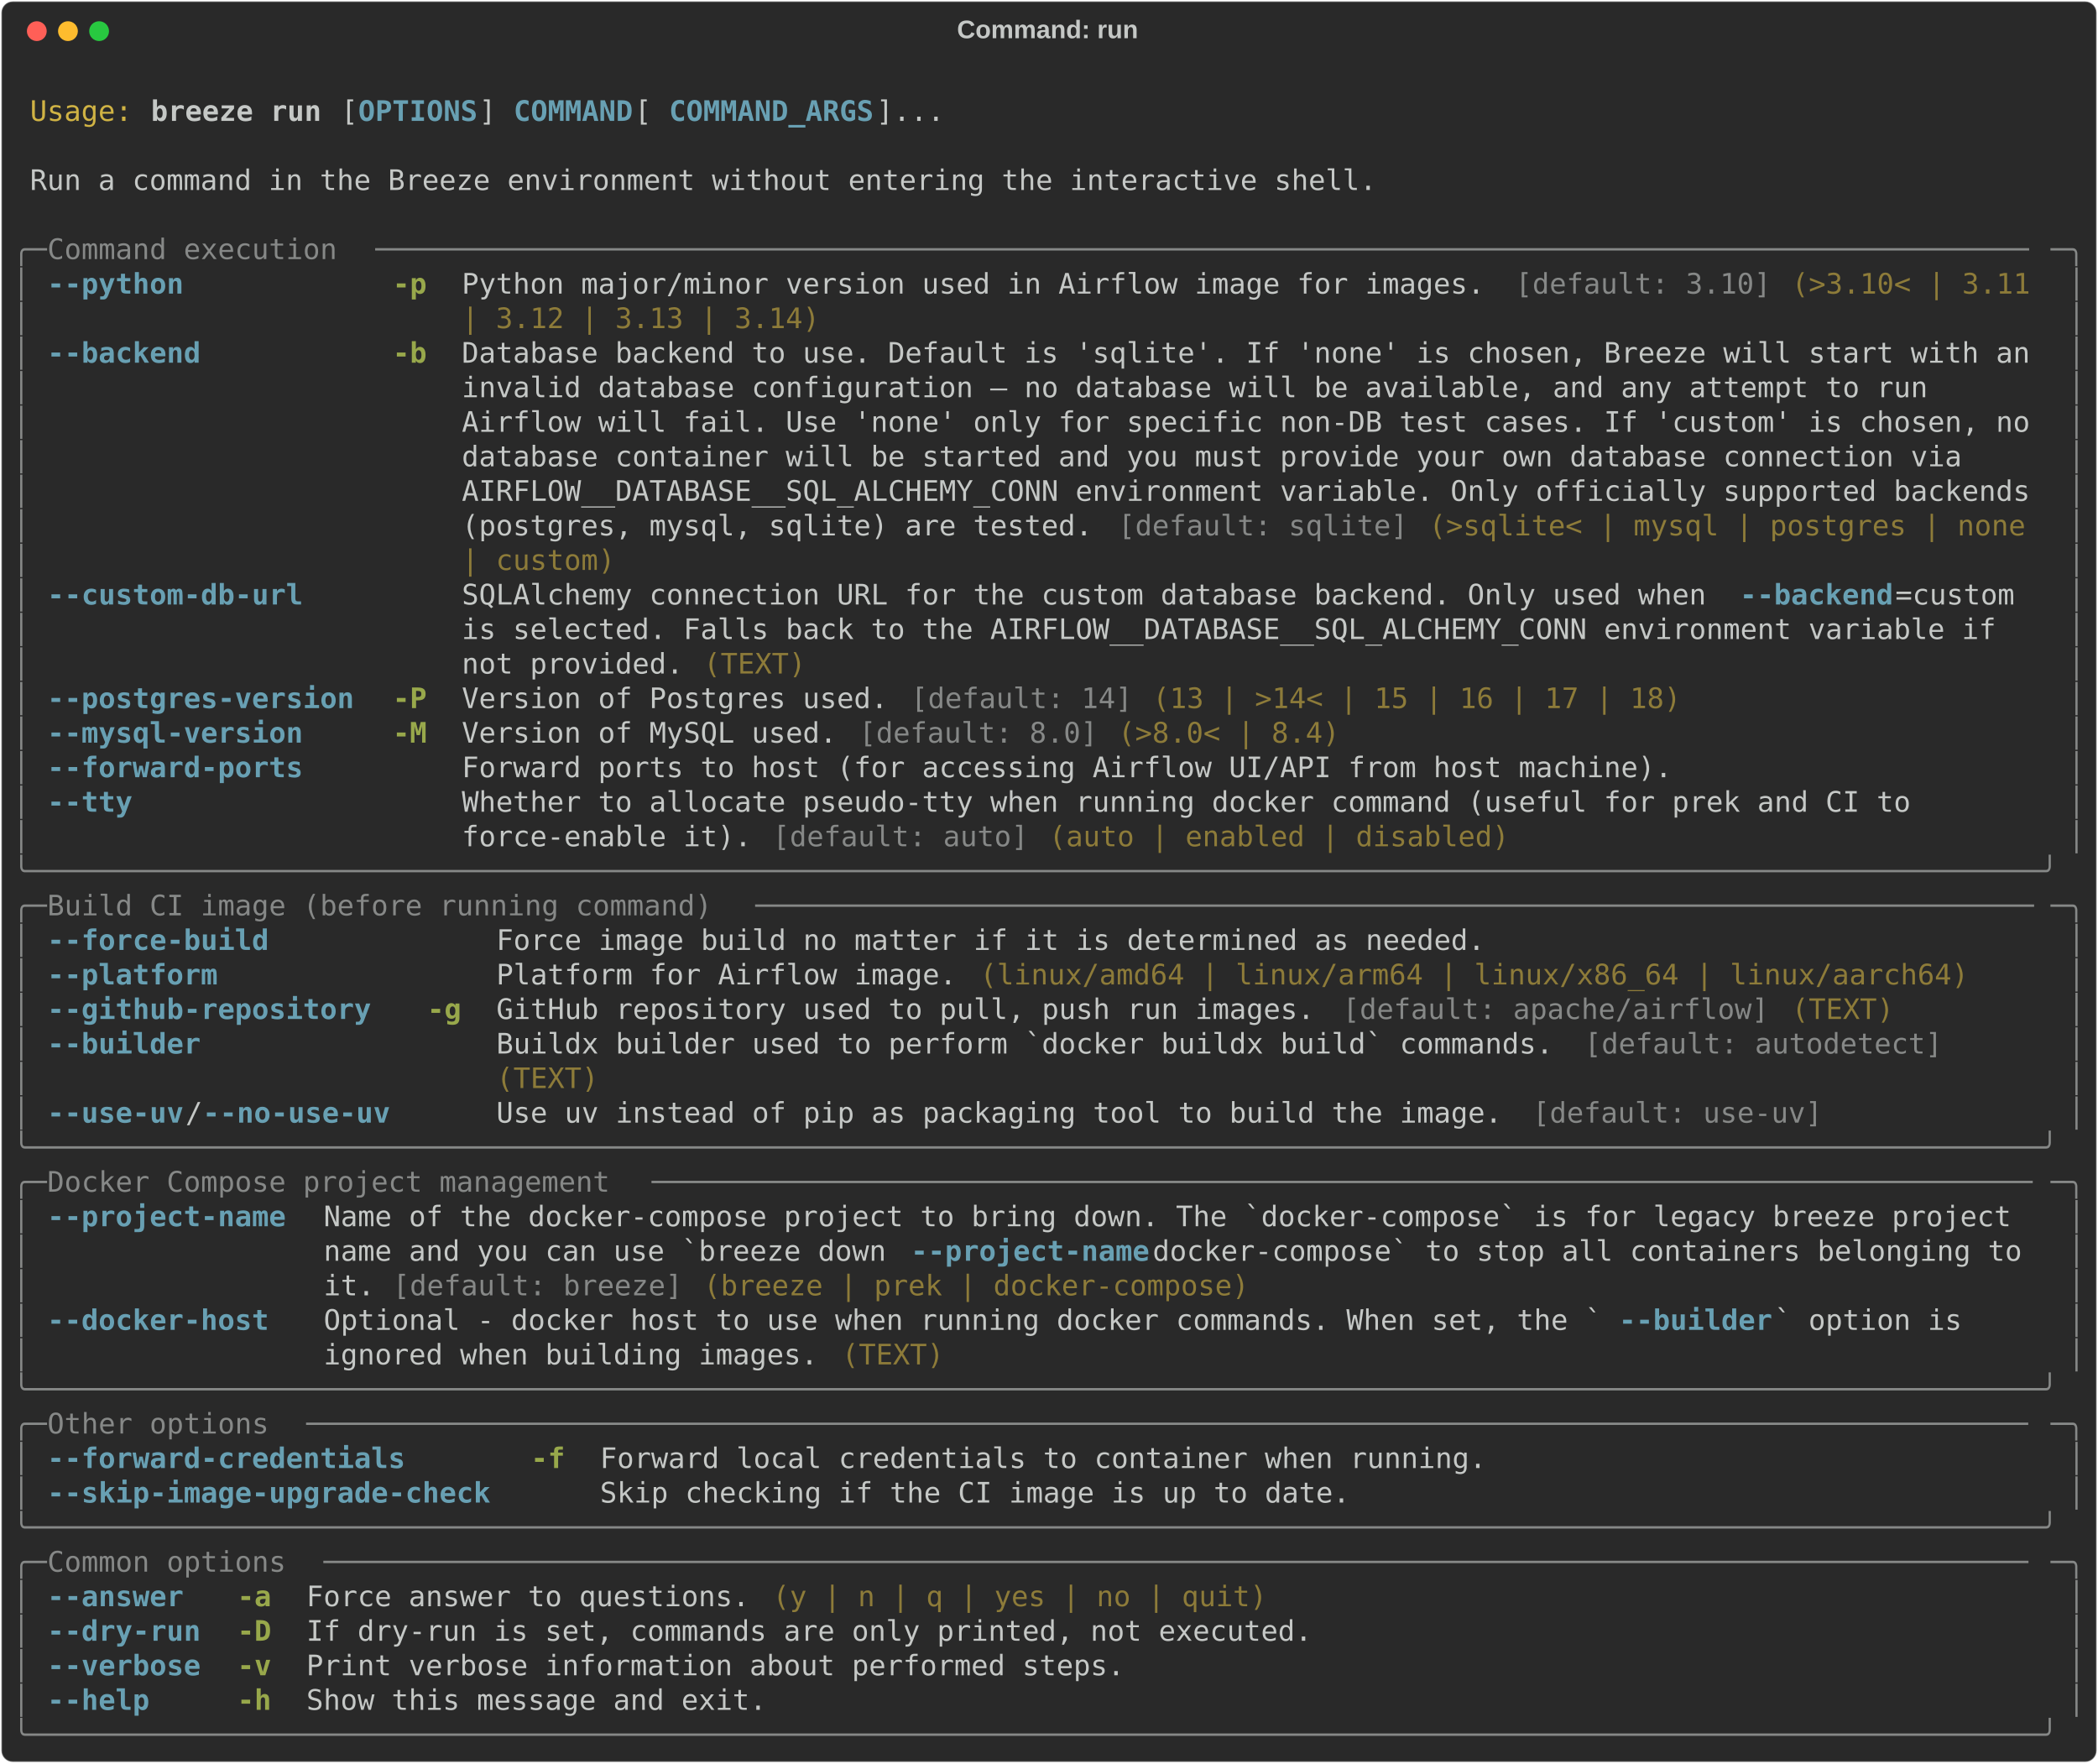
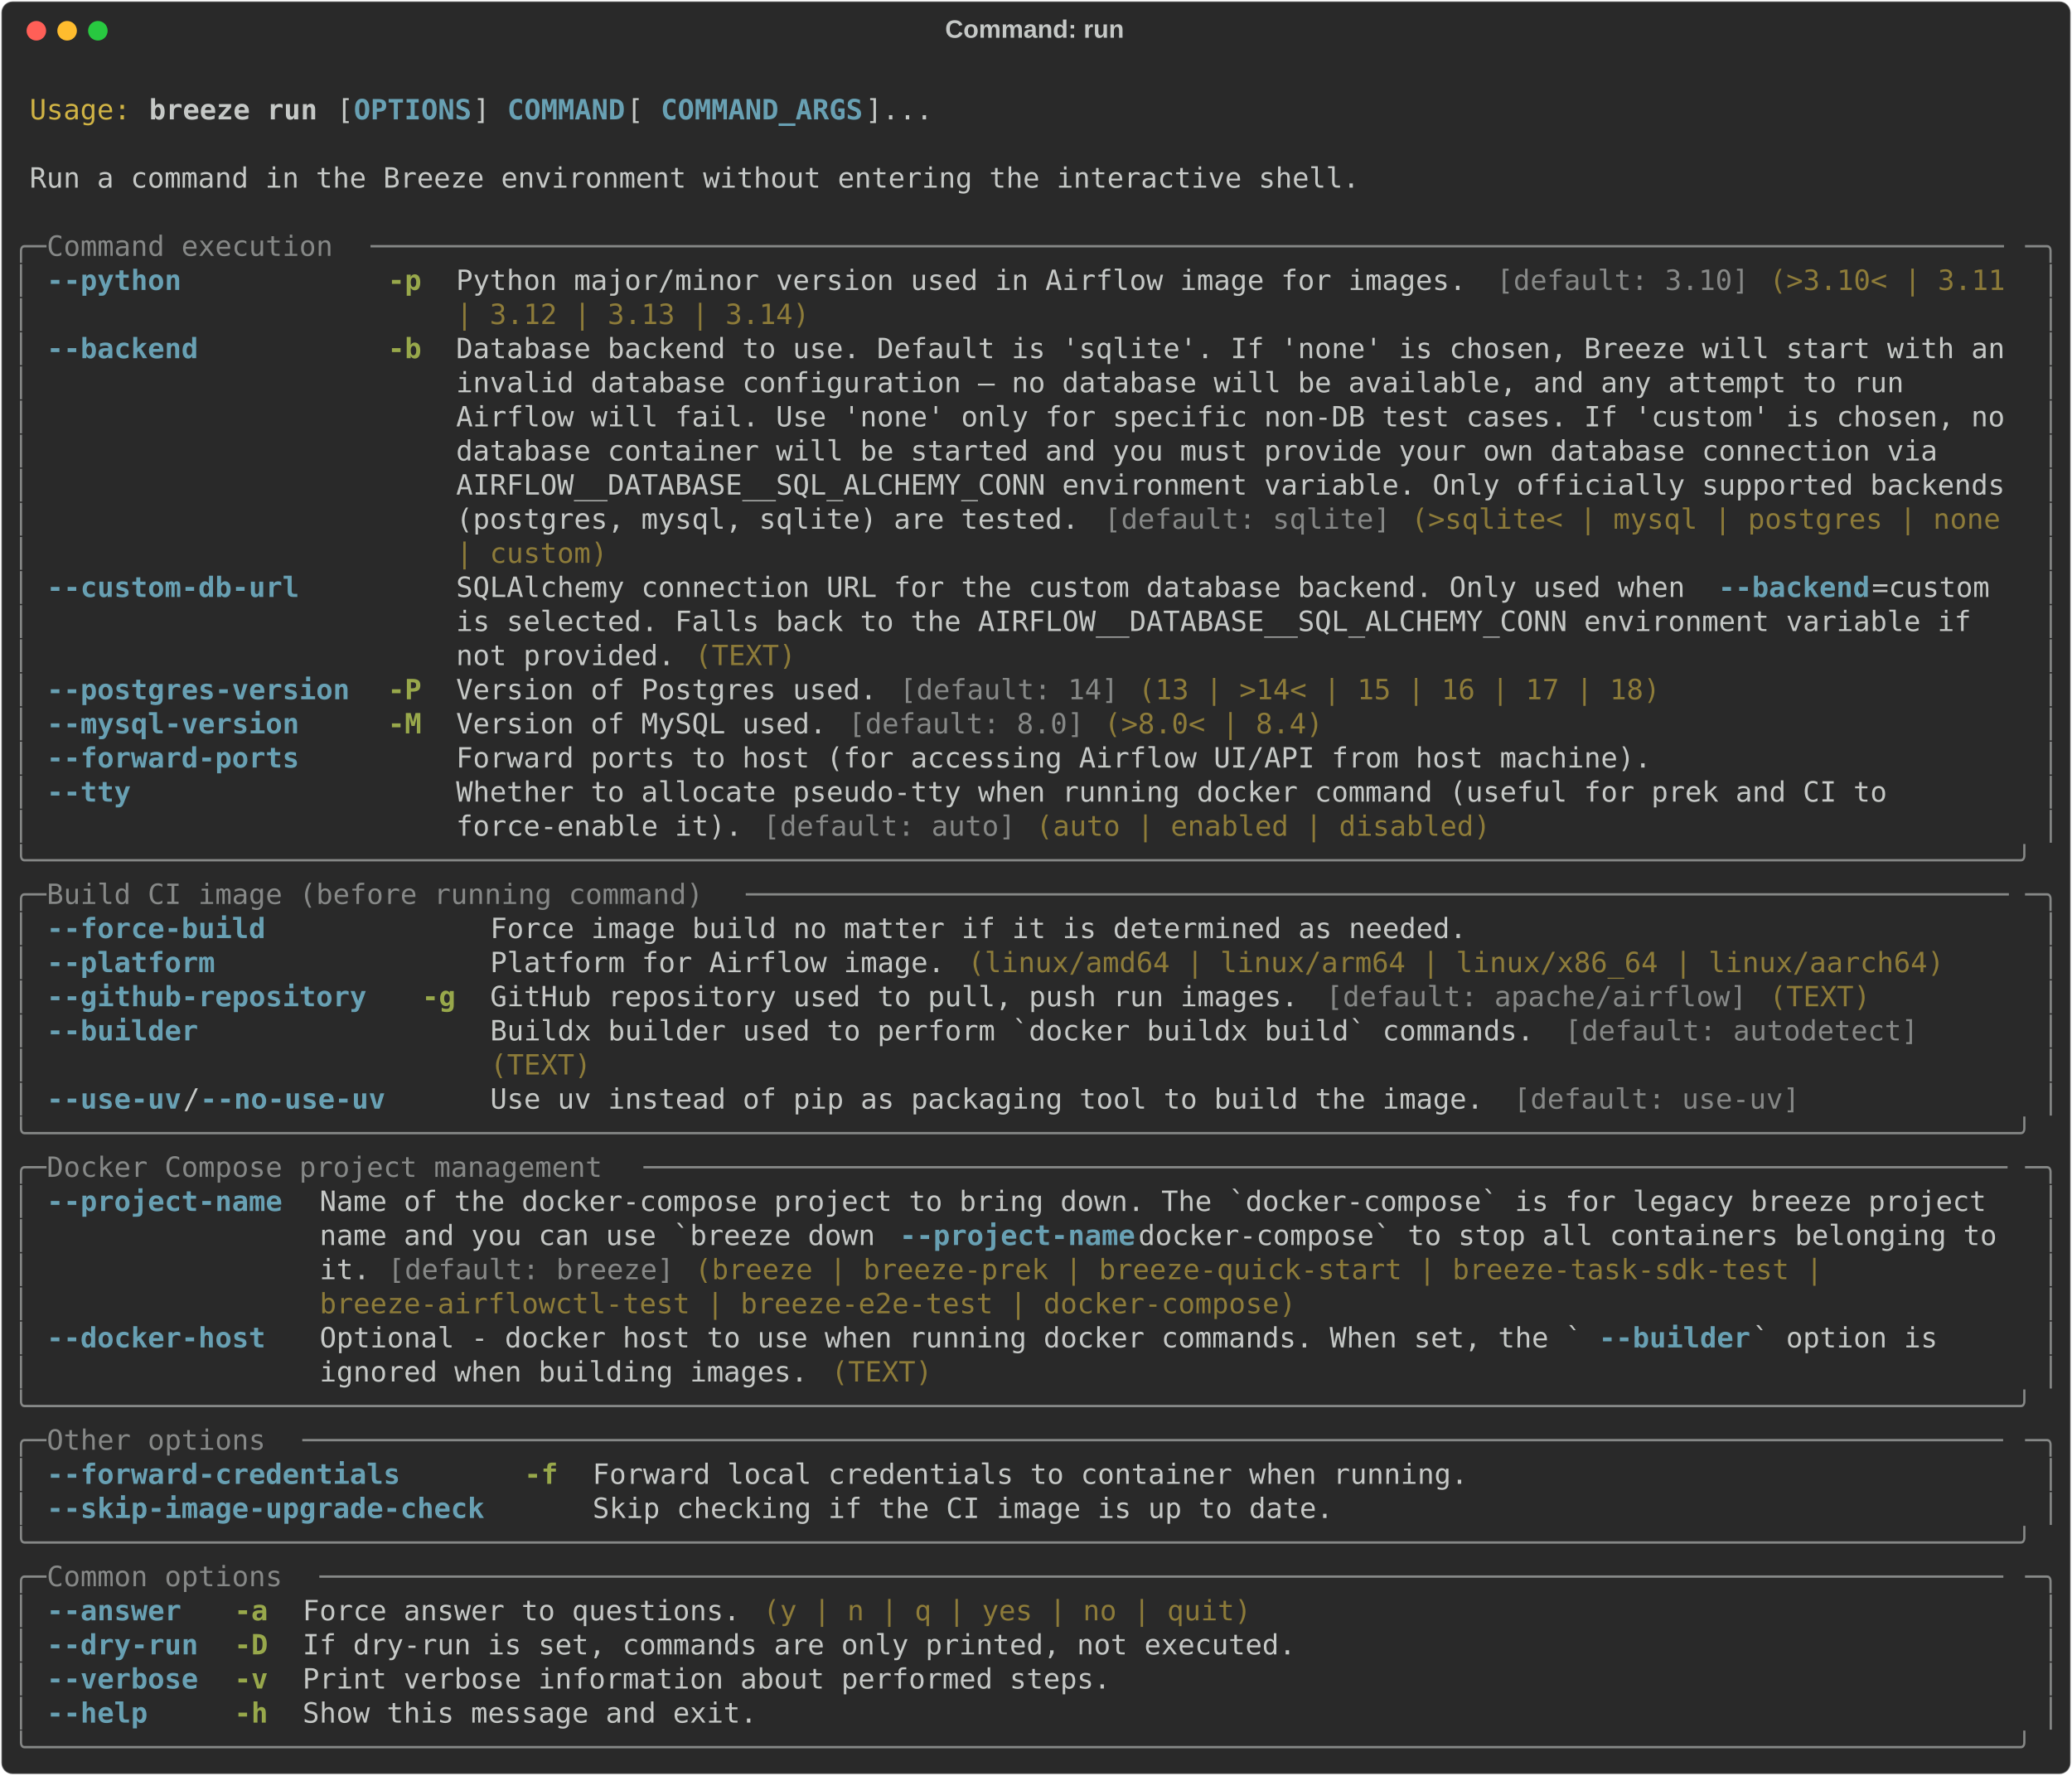
- <svg xmlns="http://www.w3.org/2000/svg" class="rich-terminal" viewBox="0 0 1482 1245.6">
+ <svg xmlns="http://www.w3.org/2000/svg" class="rich-terminal" viewBox="0 0 1482 1270.0">
  <style>

    @font-face {
        font-family: "Fira Code";
        src: local("FiraCode-Regular"),
                url("https://cdnjs.cloudflare.com/ajax/libs/firacode/6.2.0/woff2/FiraCode-Regular.woff2") format("woff2"),
                url("https://cdnjs.cloudflare.com/ajax/libs/firacode/6.2.0/woff/FiraCode-Regular.woff") format("woff");
        font-style: normal;
        font-weight: 400;
    }
    @font-face {
        font-family: "Fira Code";
        src: local("FiraCode-Bold"),
                url("https://cdnjs.cloudflare.com/ajax/libs/firacode/6.2.0/woff2/FiraCode-Bold.woff2") format("woff2"),
                url("https://cdnjs.cloudflare.com/ajax/libs/firacode/6.2.0/woff/FiraCode-Bold.woff") format("woff");
        font-style: bold;
        font-weight: 700;
    }

    .breeze-run-matrix {
        font-family: Fira Code, monospace;
        font-size: 20px;
        line-height: 24.4px;
        font-variant-east-asian: full-width;
    }

    .breeze-run-title {
        font-size: 18px;
        font-weight: bold;
        font-family: arial;
    }

    .breeze-run-r1 { fill: #c5c8c6 }
.breeze-run-r2 { fill: #d0b344 }
.breeze-run-r3 { fill: #c5c8c6;font-weight: bold }
.breeze-run-r4 { fill: #68a0b3;font-weight: bold }
.breeze-run-r5 { fill: #868887 }
.breeze-run-r6 { fill: #98a84b;font-weight: bold }
.breeze-run-r7 { fill: #8d7b39 }
    </style>
  <defs>
    <clipPath id="breeze-run-clip-terminal">
-       <rect x="0" y="0" width="1463.0" height="1194.6" />
+       <rect x="0" y="0" width="1463.0" height="1219.0" />
    </clipPath>
    <clipPath id="breeze-run-line-0">
      <rect x="0" y="1.5" width="1464" height="24.65" />
    </clipPath>
    <clipPath id="breeze-run-line-1">
      <rect x="0" y="25.9" width="1464" height="24.65" />
    </clipPath>
    <clipPath id="breeze-run-line-2">
      <rect x="0" y="50.3" width="1464" height="24.65" />
    </clipPath>
    <clipPath id="breeze-run-line-3">
      <rect x="0" y="74.7" width="1464" height="24.65" />
    </clipPath>
    <clipPath id="breeze-run-line-4">
      <rect x="0" y="99.1" width="1464" height="24.65" />
    </clipPath>
    <clipPath id="breeze-run-line-5">
      <rect x="0" y="123.5" width="1464" height="24.65" />
    </clipPath>
    <clipPath id="breeze-run-line-6">
      <rect x="0" y="147.9" width="1464" height="24.65" />
    </clipPath>
    <clipPath id="breeze-run-line-7">
      <rect x="0" y="172.3" width="1464" height="24.65" />
    </clipPath>
    <clipPath id="breeze-run-line-8">
      <rect x="0" y="196.7" width="1464" height="24.65" />
    </clipPath>
    <clipPath id="breeze-run-line-9">
      <rect x="0" y="221.1" width="1464" height="24.65" />
    </clipPath>
    <clipPath id="breeze-run-line-10">
      <rect x="0" y="245.5" width="1464" height="24.65" />
    </clipPath>
    <clipPath id="breeze-run-line-11">
      <rect x="0" y="269.9" width="1464" height="24.65" />
    </clipPath>
    <clipPath id="breeze-run-line-12">
      <rect x="0" y="294.3" width="1464" height="24.65" />
    </clipPath>
    <clipPath id="breeze-run-line-13">
      <rect x="0" y="318.7" width="1464" height="24.65" />
    </clipPath>
    <clipPath id="breeze-run-line-14">
      <rect x="0" y="343.1" width="1464" height="24.65" />
    </clipPath>
    <clipPath id="breeze-run-line-15">
      <rect x="0" y="367.5" width="1464" height="24.65" />
    </clipPath>
    <clipPath id="breeze-run-line-16">
      <rect x="0" y="391.9" width="1464" height="24.65" />
    </clipPath>
    <clipPath id="breeze-run-line-17">
      <rect x="0" y="416.3" width="1464" height="24.65" />
    </clipPath>
    <clipPath id="breeze-run-line-18">
      <rect x="0" y="440.7" width="1464" height="24.65" />
    </clipPath>
    <clipPath id="breeze-run-line-19">
      <rect x="0" y="465.1" width="1464" height="24.65" />
    </clipPath>
    <clipPath id="breeze-run-line-20">
      <rect x="0" y="489.5" width="1464" height="24.65" />
    </clipPath>
    <clipPath id="breeze-run-line-21">
      <rect x="0" y="513.9" width="1464" height="24.65" />
    </clipPath>
    <clipPath id="breeze-run-line-22">
      <rect x="0" y="538.3" width="1464" height="24.65" />
    </clipPath>
    <clipPath id="breeze-run-line-23">
      <rect x="0" y="562.7" width="1464" height="24.65" />
    </clipPath>
    <clipPath id="breeze-run-line-24">
      <rect x="0" y="587.1" width="1464" height="24.65" />
    </clipPath>
    <clipPath id="breeze-run-line-25">
      <rect x="0" y="611.5" width="1464" height="24.65" />
    </clipPath>
    <clipPath id="breeze-run-line-26">
      <rect x="0" y="635.9" width="1464" height="24.65" />
    </clipPath>
    <clipPath id="breeze-run-line-27">
      <rect x="0" y="660.3" width="1464" height="24.65" />
    </clipPath>
    <clipPath id="breeze-run-line-28">
      <rect x="0" y="684.7" width="1464" height="24.65" />
    </clipPath>
    <clipPath id="breeze-run-line-29">
      <rect x="0" y="709.1" width="1464" height="24.65" />
    </clipPath>
    <clipPath id="breeze-run-line-30">
      <rect x="0" y="733.5" width="1464" height="24.65" />
    </clipPath>
    <clipPath id="breeze-run-line-31">
      <rect x="0" y="757.9" width="1464" height="24.65" />
    </clipPath>
    <clipPath id="breeze-run-line-32">
      <rect x="0" y="782.3" width="1464" height="24.65" />
    </clipPath>
    <clipPath id="breeze-run-line-33">
      <rect x="0" y="806.7" width="1464" height="24.65" />
    </clipPath>
    <clipPath id="breeze-run-line-34">
      <rect x="0" y="831.1" width="1464" height="24.65" />
    </clipPath>
    <clipPath id="breeze-run-line-35">
      <rect x="0" y="855.5" width="1464" height="24.65" />
    </clipPath>
    <clipPath id="breeze-run-line-36">
      <rect x="0" y="879.9" width="1464" height="24.65" />
    </clipPath>
    <clipPath id="breeze-run-line-37">
      <rect x="0" y="904.3" width="1464" height="24.65" />
    </clipPath>
    <clipPath id="breeze-run-line-38">
      <rect x="0" y="928.7" width="1464" height="24.65" />
    </clipPath>
    <clipPath id="breeze-run-line-39">
      <rect x="0" y="953.1" width="1464" height="24.65" />
    </clipPath>
    <clipPath id="breeze-run-line-40">
      <rect x="0" y="977.5" width="1464" height="24.65" />
    </clipPath>
    <clipPath id="breeze-run-line-41">
      <rect x="0" y="1001.9" width="1464" height="24.65" />
    </clipPath>
    <clipPath id="breeze-run-line-42">
      <rect x="0" y="1026.3" width="1464" height="24.65" />
    </clipPath>
    <clipPath id="breeze-run-line-43">
      <rect x="0" y="1050.7" width="1464" height="24.65" />
    </clipPath>
    <clipPath id="breeze-run-line-44">
      <rect x="0" y="1075.1" width="1464" height="24.65" />
    </clipPath>
    <clipPath id="breeze-run-line-45">
      <rect x="0" y="1099.5" width="1464" height="24.65" />
    </clipPath>
    <clipPath id="breeze-run-line-46">
      <rect x="0" y="1123.9" width="1464" height="24.65" />
    </clipPath>
    <clipPath id="breeze-run-line-47">
      <rect x="0" y="1148.3" width="1464" height="24.65" />
    </clipPath>
+     <clipPath id="breeze-run-line-48">
+       <rect x="0" y="1172.7" width="1464" height="24.65" />
+     </clipPath>
  </defs>
-   <rect fill="#292929" stroke="rgba(255,255,255,0.35)" stroke-width="1" x="1" y="1" width="1480" height="1243.6" rx="8" />
+   <rect fill="#292929" stroke="rgba(255,255,255,0.35)" stroke-width="1" x="1" y="1" width="1480" height="1268" rx="8" />
  <text class="breeze-run-title" fill="#c5c8c6" text-anchor="middle" x="740" y="27">Command: run</text>
  <g transform="translate(26,22)">
    <circle cx="0" cy="0" r="7" fill="#ff5f57" />
    <circle cx="22" cy="0" r="7" fill="#febc2e" />
    <circle cx="44" cy="0" r="7" fill="#28c840" />
  </g>
  <g transform="translate(9, 41)" clip-path="url(#breeze-run-clip-terminal)">
    <g class="breeze-run-matrix">
      <text class="breeze-run-r1" x="1464" y="20" textLength="12.2" clip-path="url(#breeze-run-line-0)">
</text>
      <text class="breeze-run-r2" x="12.2" y="44.4" textLength="73.2" clip-path="url(#breeze-run-line-1)">Usage:</text>
      <text class="breeze-run-r3" x="97.6" y="44.4" textLength="122" clip-path="url(#breeze-run-line-1)">breeze run</text>
      <text class="breeze-run-r1" x="231.8" y="44.4" textLength="12.2" clip-path="url(#breeze-run-line-1)">[</text>
      <text class="breeze-run-r4" x="244" y="44.4" textLength="85.4" clip-path="url(#breeze-run-line-1)">OPTIONS</text>
      <text class="breeze-run-r1" x="329.4" y="44.4" textLength="24.4" clip-path="url(#breeze-run-line-1)">] </text>
      <text class="breeze-run-r4" x="353.8" y="44.4" textLength="85.4" clip-path="url(#breeze-run-line-1)">COMMAND</text>
      <text class="breeze-run-r1" x="439.2" y="44.4" textLength="24.4" clip-path="url(#breeze-run-line-1)"> [</text>
      <text class="breeze-run-r4" x="463.6" y="44.4" textLength="146.4" clip-path="url(#breeze-run-line-1)">COMMAND_ARGS</text>
      <text class="breeze-run-r1" x="610" y="44.4" textLength="48.8" clip-path="url(#breeze-run-line-1)">]...</text>
      <text class="breeze-run-r1" x="1464" y="44.4" textLength="12.2" clip-path="url(#breeze-run-line-1)">
</text>
      <text class="breeze-run-r1" x="1464" y="68.8" textLength="12.2" clip-path="url(#breeze-run-line-2)">
</text>
      <text class="breeze-run-r1" x="12.2" y="93.2" textLength="963.8" clip-path="url(#breeze-run-line-3)">Run a command in the Breeze environment without entering the interactive shell.</text>
      <text class="breeze-run-r1" x="1464" y="93.2" textLength="12.2" clip-path="url(#breeze-run-line-3)">
</text>
      <text class="breeze-run-r1" x="1464" y="117.6" textLength="12.2" clip-path="url(#breeze-run-line-4)">
</text>
      <text class="breeze-run-r5" x="0" y="142" textLength="24.4" clip-path="url(#breeze-run-line-5)">╭─</text>
      <text class="breeze-run-r5" x="24.4" y="142" textLength="231.8" clip-path="url(#breeze-run-line-5)"> Command execution </text>
      <text class="breeze-run-r5" x="256.2" y="142" textLength="1183.4" clip-path="url(#breeze-run-line-5)">─────────────────────────────────────────────────────────────────────────────────────────────────</text>
      <text class="breeze-run-r5" x="1439.6" y="142" textLength="24.4" clip-path="url(#breeze-run-line-5)">─╮</text>
      <text class="breeze-run-r1" x="1464" y="142" textLength="12.2" clip-path="url(#breeze-run-line-5)">
</text>
      <text class="breeze-run-r5" x="0" y="166.4" textLength="12.2" clip-path="url(#breeze-run-line-6)">│</text>
      <text class="breeze-run-r4" x="24.4" y="166.4" textLength="219.6" clip-path="url(#breeze-run-line-6)">--python          </text>
      <text class="breeze-run-r6" x="268.4" y="166.4" textLength="24.4" clip-path="url(#breeze-run-line-6)">-p</text>
      <text class="breeze-run-r1" x="317.2" y="166.4" textLength="744.2" clip-path="url(#breeze-run-line-6)">Python major/minor version used in Airflow image for images. </text>
      <text class="breeze-run-r5" x="1061.4" y="166.4" textLength="183" clip-path="url(#breeze-run-line-6)">[default: 3.10]</text>
      <text class="breeze-run-r7" x="1256.6" y="166.4" textLength="183" clip-path="url(#breeze-run-line-6)">(&gt;3.10&lt; | 3.11 </text>
      <text class="breeze-run-r5" x="1451.8" y="166.4" textLength="12.2" clip-path="url(#breeze-run-line-6)">│</text>
      <text class="breeze-run-r1" x="1464" y="166.4" textLength="12.2" clip-path="url(#breeze-run-line-6)">
</text>
      <text class="breeze-run-r5" x="0" y="190.8" textLength="12.2" clip-path="url(#breeze-run-line-7)">│</text>
      <text class="breeze-run-r7" x="317.2" y="190.8" textLength="256.2" clip-path="url(#breeze-run-line-7)">| 3.12 | 3.13 | 3.14)</text>
      <text class="breeze-run-r5" x="1451.8" y="190.8" textLength="12.2" clip-path="url(#breeze-run-line-7)">│</text>
      <text class="breeze-run-r1" x="1464" y="190.8" textLength="12.2" clip-path="url(#breeze-run-line-7)">
</text>
      <text class="breeze-run-r5" x="0" y="215.2" textLength="12.2" clip-path="url(#breeze-run-line-8)">│</text>
      <text class="breeze-run-r4" x="24.4" y="215.2" textLength="219.6" clip-path="url(#breeze-run-line-8)">--backend         </text>
      <text class="breeze-run-r6" x="268.4" y="215.2" textLength="24.4" clip-path="url(#breeze-run-line-8)">-b</text>
      <text class="breeze-run-r1" x="317.2" y="215.2" textLength="1122.4" clip-path="url(#breeze-run-line-8)">Database backend to use. Default is 'sqlite'. If 'none' is chosen, Breeze will start with an</text>
      <text class="breeze-run-r5" x="1451.8" y="215.2" textLength="12.2" clip-path="url(#breeze-run-line-8)">│</text>
      <text class="breeze-run-r1" x="1464" y="215.2" textLength="12.2" clip-path="url(#breeze-run-line-8)">
</text>
      <text class="breeze-run-r5" x="0" y="239.6" textLength="12.2" clip-path="url(#breeze-run-line-9)">│</text>
      <text class="breeze-run-r1" x="317.2" y="239.6" textLength="1122.4" clip-path="url(#breeze-run-line-9)">invalid database configuration — no database will be available, and any attempt to run      </text>
      <text class="breeze-run-r5" x="1451.8" y="239.6" textLength="12.2" clip-path="url(#breeze-run-line-9)">│</text>
      <text class="breeze-run-r1" x="1464" y="239.6" textLength="12.2" clip-path="url(#breeze-run-line-9)">
</text>
      <text class="breeze-run-r5" x="0" y="264" textLength="12.2" clip-path="url(#breeze-run-line-10)">│</text>
      <text class="breeze-run-r1" x="317.2" y="264" textLength="1122.4" clip-path="url(#breeze-run-line-10)">Airflow will fail. Use 'none' only for specific non-DB test cases. If 'custom' is chosen, no</text>
      <text class="breeze-run-r5" x="1451.8" y="264" textLength="12.2" clip-path="url(#breeze-run-line-10)">│</text>
      <text class="breeze-run-r1" x="1464" y="264" textLength="12.2" clip-path="url(#breeze-run-line-10)">
</text>
      <text class="breeze-run-r5" x="0" y="288.4" textLength="12.2" clip-path="url(#breeze-run-line-11)">│</text>
      <text class="breeze-run-r1" x="317.2" y="288.4" textLength="1122.4" clip-path="url(#breeze-run-line-11)">database container will be started and you must provide your own database connection via    </text>
      <text class="breeze-run-r5" x="1451.8" y="288.4" textLength="12.2" clip-path="url(#breeze-run-line-11)">│</text>
      <text class="breeze-run-r1" x="1464" y="288.4" textLength="12.2" clip-path="url(#breeze-run-line-11)">
</text>
      <text class="breeze-run-r5" x="0" y="312.8" textLength="12.2" clip-path="url(#breeze-run-line-12)">│</text>
      <text class="breeze-run-r1" x="317.2" y="312.8" textLength="1122.4" clip-path="url(#breeze-run-line-12)">AIRFLOW__DATABASE__SQL_ALCHEMY_CONN environment variable. Only officially supported backends</text>
      <text class="breeze-run-r5" x="1451.8" y="312.8" textLength="12.2" clip-path="url(#breeze-run-line-12)">│</text>
      <text class="breeze-run-r1" x="1464" y="312.8" textLength="12.2" clip-path="url(#breeze-run-line-12)">
</text>
      <text class="breeze-run-r5" x="0" y="337.2" textLength="12.2" clip-path="url(#breeze-run-line-13)">│</text>
      <text class="breeze-run-r1" x="317.2" y="337.2" textLength="463.6" clip-path="url(#breeze-run-line-13)">(postgres, mysql, sqlite) are tested. </text>
      <text class="breeze-run-r5" x="780.8" y="337.2" textLength="207.4" clip-path="url(#breeze-run-line-13)">[default: sqlite]</text>
      <text class="breeze-run-r7" x="1000.4" y="337.2" textLength="439.2" clip-path="url(#breeze-run-line-13)">(&gt;sqlite&lt; | mysql | postgres | none </text>
      <text class="breeze-run-r5" x="1451.8" y="337.2" textLength="12.2" clip-path="url(#breeze-run-line-13)">│</text>
      <text class="breeze-run-r1" x="1464" y="337.2" textLength="12.2" clip-path="url(#breeze-run-line-13)">
</text>
      <text class="breeze-run-r5" x="0" y="361.6" textLength="12.2" clip-path="url(#breeze-run-line-14)">│</text>
      <text class="breeze-run-r7" x="317.2" y="361.6" textLength="109.8" clip-path="url(#breeze-run-line-14)">| custom)</text>
      <text class="breeze-run-r5" x="1451.8" y="361.6" textLength="12.2" clip-path="url(#breeze-run-line-14)">│</text>
      <text class="breeze-run-r1" x="1464" y="361.6" textLength="12.2" clip-path="url(#breeze-run-line-14)">
</text>
      <text class="breeze-run-r5" x="0" y="386" textLength="12.2" clip-path="url(#breeze-run-line-15)">│</text>
      <text class="breeze-run-r4" x="24.4" y="386" textLength="219.6" clip-path="url(#breeze-run-line-15)">--custom-db-url   </text>
      <text class="breeze-run-r1" x="317.2" y="386" textLength="902.8" clip-path="url(#breeze-run-line-15)">SQLAlchemy connection URL for the custom database backend. Only used when </text>
      <text class="breeze-run-r4" x="1220" y="386" textLength="109.8" clip-path="url(#breeze-run-line-15)">--backend</text>
      <text class="breeze-run-r1" x="1329.8" y="386" textLength="109.8" clip-path="url(#breeze-run-line-15)">=custom  </text>
      <text class="breeze-run-r5" x="1451.8" y="386" textLength="12.2" clip-path="url(#breeze-run-line-15)">│</text>
      <text class="breeze-run-r1" x="1464" y="386" textLength="12.2" clip-path="url(#breeze-run-line-15)">
</text>
      <text class="breeze-run-r5" x="0" y="410.4" textLength="12.2" clip-path="url(#breeze-run-line-16)">│</text>
      <text class="breeze-run-r1" x="317.2" y="410.4" textLength="1122.4" clip-path="url(#breeze-run-line-16)">is selected. Falls back to the AIRFLOW__DATABASE__SQL_ALCHEMY_CONN environment variable if  </text>
      <text class="breeze-run-r5" x="1451.8" y="410.4" textLength="12.2" clip-path="url(#breeze-run-line-16)">│</text>
      <text class="breeze-run-r1" x="1464" y="410.4" textLength="12.2" clip-path="url(#breeze-run-line-16)">
</text>
      <text class="breeze-run-r5" x="0" y="434.8" textLength="12.2" clip-path="url(#breeze-run-line-17)">│</text>
      <text class="breeze-run-r1" x="317.2" y="434.8" textLength="170.8" clip-path="url(#breeze-run-line-17)">not provided. </text>
      <text class="breeze-run-r7" x="488" y="434.8" textLength="73.2" clip-path="url(#breeze-run-line-17)">(TEXT)</text>
      <text class="breeze-run-r5" x="1451.8" y="434.8" textLength="12.2" clip-path="url(#breeze-run-line-17)">│</text>
      <text class="breeze-run-r1" x="1464" y="434.8" textLength="12.2" clip-path="url(#breeze-run-line-17)">
</text>
      <text class="breeze-run-r5" x="0" y="459.2" textLength="12.2" clip-path="url(#breeze-run-line-18)">│</text>
      <text class="breeze-run-r4" x="24.4" y="459.2" textLength="219.6" clip-path="url(#breeze-run-line-18)">--postgres-version</text>
      <text class="breeze-run-r6" x="268.4" y="459.2" textLength="24.4" clip-path="url(#breeze-run-line-18)">-P</text>
      <text class="breeze-run-r1" x="317.2" y="459.2" textLength="317.2" clip-path="url(#breeze-run-line-18)">Version of Postgres used. </text>
      <text class="breeze-run-r5" x="634.4" y="459.2" textLength="158.6" clip-path="url(#breeze-run-line-18)">[default: 14]</text>
      <text class="breeze-run-r7" x="805.2" y="459.2" textLength="378.2" clip-path="url(#breeze-run-line-18)">(13 | &gt;14&lt; | 15 | 16 | 17 | 18)</text>
      <text class="breeze-run-r5" x="1451.8" y="459.2" textLength="12.2" clip-path="url(#breeze-run-line-18)">│</text>
      <text class="breeze-run-r1" x="1464" y="459.2" textLength="12.2" clip-path="url(#breeze-run-line-18)">
</text>
      <text class="breeze-run-r5" x="0" y="483.6" textLength="12.2" clip-path="url(#breeze-run-line-19)">│</text>
      <text class="breeze-run-r4" x="24.4" y="483.6" textLength="219.6" clip-path="url(#breeze-run-line-19)">--mysql-version   </text>
      <text class="breeze-run-r6" x="268.4" y="483.6" textLength="24.4" clip-path="url(#breeze-run-line-19)">-M</text>
      <text class="breeze-run-r1" x="317.2" y="483.6" textLength="280.6" clip-path="url(#breeze-run-line-19)">Version of MySQL used. </text>
      <text class="breeze-run-r5" x="597.8" y="483.6" textLength="170.8" clip-path="url(#breeze-run-line-19)">[default: 8.0]</text>
      <text class="breeze-run-r7" x="780.8" y="483.6" textLength="158.6" clip-path="url(#breeze-run-line-19)">(&gt;8.0&lt; | 8.4)</text>
      <text class="breeze-run-r5" x="1451.8" y="483.6" textLength="12.2" clip-path="url(#breeze-run-line-19)">│</text>
      <text class="breeze-run-r1" x="1464" y="483.6" textLength="12.2" clip-path="url(#breeze-run-line-19)">
</text>
      <text class="breeze-run-r5" x="0" y="508" textLength="12.2" clip-path="url(#breeze-run-line-20)">│</text>
      <text class="breeze-run-r4" x="24.4" y="508" textLength="219.6" clip-path="url(#breeze-run-line-20)">--forward-ports   </text>
      <text class="breeze-run-r1" x="317.2" y="508" textLength="866.2" clip-path="url(#breeze-run-line-20)">Forward ports to host (for accessing Airflow UI/API from host machine).</text>
      <text class="breeze-run-r5" x="1451.8" y="508" textLength="12.2" clip-path="url(#breeze-run-line-20)">│</text>
      <text class="breeze-run-r1" x="1464" y="508" textLength="12.2" clip-path="url(#breeze-run-line-20)">
</text>
      <text class="breeze-run-r5" x="0" y="532.4" textLength="12.2" clip-path="url(#breeze-run-line-21)">│</text>
      <text class="breeze-run-r4" x="24.4" y="532.4" textLength="219.6" clip-path="url(#breeze-run-line-21)">--tty             </text>
      <text class="breeze-run-r1" x="317.2" y="532.4" textLength="1122.4" clip-path="url(#breeze-run-line-21)">Whether to allocate pseudo-tty when running docker command (useful for prek and CI to       </text>
      <text class="breeze-run-r5" x="1451.8" y="532.4" textLength="12.2" clip-path="url(#breeze-run-line-21)">│</text>
      <text class="breeze-run-r1" x="1464" y="532.4" textLength="12.2" clip-path="url(#breeze-run-line-21)">
</text>
      <text class="breeze-run-r5" x="0" y="556.8" textLength="12.2" clip-path="url(#breeze-run-line-22)">│</text>
      <text class="breeze-run-r1" x="317.2" y="556.8" textLength="219.6" clip-path="url(#breeze-run-line-22)">force-enable it). </text>
      <text class="breeze-run-r5" x="536.8" y="556.8" textLength="183" clip-path="url(#breeze-run-line-22)">[default: auto]</text>
      <text class="breeze-run-r7" x="732" y="556.8" textLength="329.4" clip-path="url(#breeze-run-line-22)">(auto | enabled | disabled)</text>
      <text class="breeze-run-r5" x="1451.8" y="556.8" textLength="12.2" clip-path="url(#breeze-run-line-22)">│</text>
      <text class="breeze-run-r1" x="1464" y="556.8" textLength="12.2" clip-path="url(#breeze-run-line-22)">
</text>
      <text class="breeze-run-r5" x="0" y="581.2" textLength="1464" clip-path="url(#breeze-run-line-23)">╰──────────────────────────────────────────────────────────────────────────────────────────────────────────────────────╯</text>
      <text class="breeze-run-r1" x="1464" y="581.2" textLength="12.2" clip-path="url(#breeze-run-line-23)">
</text>
      <text class="breeze-run-r5" x="0" y="605.6" textLength="24.4" clip-path="url(#breeze-run-line-24)">╭─</text>
      <text class="breeze-run-r5" x="24.4" y="605.6" textLength="500.2" clip-path="url(#breeze-run-line-24)"> Build CI image (before running command) </text>
      <text class="breeze-run-r5" x="524.6" y="605.6" textLength="915" clip-path="url(#breeze-run-line-24)">───────────────────────────────────────────────────────────────────────────</text>
      <text class="breeze-run-r5" x="1439.6" y="605.6" textLength="24.4" clip-path="url(#breeze-run-line-24)">─╮</text>
      <text class="breeze-run-r1" x="1464" y="605.6" textLength="12.2" clip-path="url(#breeze-run-line-24)">
</text>
      <text class="breeze-run-r5" x="0" y="630" textLength="12.2" clip-path="url(#breeze-run-line-25)">│</text>
      <text class="breeze-run-r4" x="24.4" y="630" textLength="244" clip-path="url(#breeze-run-line-25)">--force-build       </text>
      <text class="breeze-run-r1" x="341.6" y="630" textLength="707.6" clip-path="url(#breeze-run-line-25)">Force image build no matter if it is determined as needed.</text>
      <text class="breeze-run-r5" x="1451.8" y="630" textLength="12.2" clip-path="url(#breeze-run-line-25)">│</text>
      <text class="breeze-run-r1" x="1464" y="630" textLength="12.2" clip-path="url(#breeze-run-line-25)">
</text>
      <text class="breeze-run-r5" x="0" y="654.4" textLength="12.2" clip-path="url(#breeze-run-line-26)">│</text>
      <text class="breeze-run-r4" x="24.4" y="654.4" textLength="244" clip-path="url(#breeze-run-line-26)">--platform          </text>
      <text class="breeze-run-r1" x="341.6" y="654.4" textLength="341.6" clip-path="url(#breeze-run-line-26)">Platform for Airflow image. </text>
      <text class="breeze-run-r7" x="683.2" y="654.4" textLength="707.6" clip-path="url(#breeze-run-line-26)">(linux/amd64 | linux/arm64 | linux/x86_64 | linux/aarch64)</text>
      <text class="breeze-run-r5" x="1451.8" y="654.4" textLength="12.2" clip-path="url(#breeze-run-line-26)">│</text>
      <text class="breeze-run-r1" x="1464" y="654.4" textLength="12.2" clip-path="url(#breeze-run-line-26)">
</text>
      <text class="breeze-run-r5" x="0" y="678.8" textLength="12.2" clip-path="url(#breeze-run-line-27)">│</text>
      <text class="breeze-run-r4" x="24.4" y="678.8" textLength="244" clip-path="url(#breeze-run-line-27)">--github-repository </text>
      <text class="breeze-run-r6" x="292.8" y="678.8" textLength="24.4" clip-path="url(#breeze-run-line-27)">-g</text>
      <text class="breeze-run-r1" x="341.6" y="678.8" textLength="597.8" clip-path="url(#breeze-run-line-27)">GitHub repository used to pull, push run images. </text>
      <text class="breeze-run-r5" x="939.4" y="678.8" textLength="305" clip-path="url(#breeze-run-line-27)">[default: apache/airflow]</text>
      <text class="breeze-run-r7" x="1256.6" y="678.8" textLength="73.2" clip-path="url(#breeze-run-line-27)">(TEXT)</text>
      <text class="breeze-run-r5" x="1451.8" y="678.8" textLength="12.2" clip-path="url(#breeze-run-line-27)">│</text>
      <text class="breeze-run-r1" x="1464" y="678.8" textLength="12.2" clip-path="url(#breeze-run-line-27)">
</text>
      <text class="breeze-run-r5" x="0" y="703.2" textLength="12.2" clip-path="url(#breeze-run-line-28)">│</text>
      <text class="breeze-run-r4" x="24.4" y="703.2" textLength="244" clip-path="url(#breeze-run-line-28)">--builder           </text>
      <text class="breeze-run-r1" x="341.6" y="703.2" textLength="768.6" clip-path="url(#breeze-run-line-28)">Buildx builder used to perform `docker buildx build` commands. </text>
      <text class="breeze-run-r5" x="1110.2" y="703.2" textLength="256.2" clip-path="url(#breeze-run-line-28)">[default: autodetect]</text>
      <text class="breeze-run-r5" x="1451.8" y="703.2" textLength="12.2" clip-path="url(#breeze-run-line-28)">│</text>
      <text class="breeze-run-r1" x="1464" y="703.2" textLength="12.2" clip-path="url(#breeze-run-line-28)">
</text>
      <text class="breeze-run-r5" x="0" y="727.6" textLength="12.2" clip-path="url(#breeze-run-line-29)">│</text>
      <text class="breeze-run-r7" x="341.6" y="727.6" textLength="73.2" clip-path="url(#breeze-run-line-29)">(TEXT)</text>
      <text class="breeze-run-r5" x="1451.8" y="727.6" textLength="12.2" clip-path="url(#breeze-run-line-29)">│</text>
      <text class="breeze-run-r1" x="1464" y="727.6" textLength="12.2" clip-path="url(#breeze-run-line-29)">
</text>
      <text class="breeze-run-r5" x="0" y="752" textLength="12.2" clip-path="url(#breeze-run-line-30)">│</text>
      <text class="breeze-run-r4" x="24.4" y="752" textLength="97.6" clip-path="url(#breeze-run-line-30)">--use-uv</text>
      <text class="breeze-run-r1" x="122" y="752" textLength="12.2" clip-path="url(#breeze-run-line-30)">/</text>
      <text class="breeze-run-r4" x="134.2" y="752" textLength="134.2" clip-path="url(#breeze-run-line-30)">--no-use-uv</text>
      <text class="breeze-run-r1" x="341.6" y="752" textLength="732" clip-path="url(#breeze-run-line-30)">Use uv instead of pip as packaging tool to build the image. </text>
      <text class="breeze-run-r5" x="1073.6" y="752" textLength="207.4" clip-path="url(#breeze-run-line-30)">[default: use-uv]</text>
      <text class="breeze-run-r5" x="1451.8" y="752" textLength="12.2" clip-path="url(#breeze-run-line-30)">│</text>
      <text class="breeze-run-r1" x="1464" y="752" textLength="12.2" clip-path="url(#breeze-run-line-30)">
</text>
      <text class="breeze-run-r5" x="0" y="776.4" textLength="1464" clip-path="url(#breeze-run-line-31)">╰──────────────────────────────────────────────────────────────────────────────────────────────────────────────────────╯</text>
      <text class="breeze-run-r1" x="1464" y="776.4" textLength="12.2" clip-path="url(#breeze-run-line-31)">
</text>
      <text class="breeze-run-r5" x="0" y="800.8" textLength="24.4" clip-path="url(#breeze-run-line-32)">╭─</text>
      <text class="breeze-run-r5" x="24.4" y="800.8" textLength="427" clip-path="url(#breeze-run-line-32)"> Docker Compose project management </text>
      <text class="breeze-run-r5" x="451.4" y="800.8" textLength="988.2" clip-path="url(#breeze-run-line-32)">─────────────────────────────────────────────────────────────────────────────────</text>
      <text class="breeze-run-r5" x="1439.6" y="800.8" textLength="24.4" clip-path="url(#breeze-run-line-32)">─╮</text>
      <text class="breeze-run-r1" x="1464" y="800.8" textLength="12.2" clip-path="url(#breeze-run-line-32)">
</text>
      <text class="breeze-run-r5" x="0" y="825.2" textLength="12.2" clip-path="url(#breeze-run-line-33)">│</text>
      <text class="breeze-run-r4" x="24.4" y="825.2" textLength="170.8" clip-path="url(#breeze-run-line-33)">--project-name</text>
      <text class="breeze-run-r1" x="219.6" y="825.2" textLength="1220" clip-path="url(#breeze-run-line-33)">Name of the docker-compose project to bring down. The `docker-compose` is for legacy breeze project </text>
      <text class="breeze-run-r5" x="1451.8" y="825.2" textLength="12.2" clip-path="url(#breeze-run-line-33)">│</text>
      <text class="breeze-run-r1" x="1464" y="825.2" textLength="12.2" clip-path="url(#breeze-run-line-33)">
</text>
      <text class="breeze-run-r5" x="0" y="849.6" textLength="12.2" clip-path="url(#breeze-run-line-34)">│</text>
      <text class="breeze-run-r1" x="219.6" y="849.6" textLength="414.8" clip-path="url(#breeze-run-line-34)">name and you can use `breeze down </text>
      <text class="breeze-run-r4" x="634.4" y="849.6" textLength="170.8" clip-path="url(#breeze-run-line-34)">--project-name</text>
      <text class="breeze-run-r1" x="805.2" y="849.6" textLength="634.4" clip-path="url(#breeze-run-line-34)"> docker-compose` to stop all containers belonging to</text>
      <text class="breeze-run-r5" x="1451.8" y="849.6" textLength="12.2" clip-path="url(#breeze-run-line-34)">│</text>
      <text class="breeze-run-r1" x="1464" y="849.6" textLength="12.2" clip-path="url(#breeze-run-line-34)">
</text>
      <text class="breeze-run-r5" x="0" y="874" textLength="12.2" clip-path="url(#breeze-run-line-35)">│</text>
      <text class="breeze-run-r1" x="219.6" y="874" textLength="48.8" clip-path="url(#breeze-run-line-35)">it. </text>
      <text class="breeze-run-r5" x="268.4" y="874" textLength="207.4" clip-path="url(#breeze-run-line-35)">[default: breeze]</text>
-       <text class="breeze-run-r7" x="488" y="874" textLength="390.4" clip-path="url(#breeze-run-line-35)">(breeze | prek | docker-compose)</text>
+       <text class="breeze-run-r7" x="488" y="874" textLength="829.6" clip-path="url(#breeze-run-line-35)">(breeze | breeze-prek | breeze-quick-start | breeze-task-sdk-test | </text>
      <text class="breeze-run-r5" x="1451.8" y="874" textLength="12.2" clip-path="url(#breeze-run-line-35)">│</text>
      <text class="breeze-run-r1" x="1464" y="874" textLength="12.2" clip-path="url(#breeze-run-line-35)">
</text>
      <text class="breeze-run-r5" x="0" y="898.4" textLength="12.2" clip-path="url(#breeze-run-line-36)">│</text>
-       <text class="breeze-run-r4" x="24.4" y="898.4" textLength="170.8" clip-path="url(#breeze-run-line-36)">--docker-host </text>
-       <text class="breeze-run-r1" x="219.6" y="898.4" textLength="915" clip-path="url(#breeze-run-line-36)">Optional - docker host to use when running docker commands. When set, the `</text>
-       <text class="breeze-run-r4" x="1134.6" y="898.4" textLength="109.8" clip-path="url(#breeze-run-line-36)">--builder</text>
-       <text class="breeze-run-r1" x="1244.4" y="898.4" textLength="195.2" clip-path="url(#breeze-run-line-36)">` option is     </text>
+       <text class="breeze-run-r7" x="219.6" y="898.4" textLength="707.6" clip-path="url(#breeze-run-line-36)">breeze-airflowctl-test | breeze-e2e-test | docker-compose)</text>
      <text class="breeze-run-r5" x="1451.8" y="898.4" textLength="12.2" clip-path="url(#breeze-run-line-36)">│</text>
      <text class="breeze-run-r1" x="1464" y="898.4" textLength="12.2" clip-path="url(#breeze-run-line-36)">
</text>
      <text class="breeze-run-r5" x="0" y="922.8" textLength="12.2" clip-path="url(#breeze-run-line-37)">│</text>
-       <text class="breeze-run-r1" x="219.6" y="922.8" textLength="366" clip-path="url(#breeze-run-line-37)">ignored when building images. </text>
-       <text class="breeze-run-r7" x="585.6" y="922.8" textLength="73.2" clip-path="url(#breeze-run-line-37)">(TEXT)</text>
+       <text class="breeze-run-r4" x="24.4" y="922.8" textLength="170.8" clip-path="url(#breeze-run-line-37)">--docker-host </text>
+       <text class="breeze-run-r1" x="219.6" y="922.8" textLength="915" clip-path="url(#breeze-run-line-37)">Optional - docker host to use when running docker commands. When set, the `</text>
+       <text class="breeze-run-r4" x="1134.6" y="922.8" textLength="109.8" clip-path="url(#breeze-run-line-37)">--builder</text>
+       <text class="breeze-run-r1" x="1244.4" y="922.8" textLength="195.2" clip-path="url(#breeze-run-line-37)">` option is     </text>
      <text class="breeze-run-r5" x="1451.8" y="922.8" textLength="12.2" clip-path="url(#breeze-run-line-37)">│</text>
      <text class="breeze-run-r1" x="1464" y="922.8" textLength="12.2" clip-path="url(#breeze-run-line-37)">
</text>
-       <text class="breeze-run-r5" x="0" y="947.2" textLength="1464" clip-path="url(#breeze-run-line-38)">╰──────────────────────────────────────────────────────────────────────────────────────────────────────────────────────╯</text>
+       <text class="breeze-run-r5" x="0" y="947.2" textLength="12.2" clip-path="url(#breeze-run-line-38)">│</text>
+       <text class="breeze-run-r1" x="219.6" y="947.2" textLength="366" clip-path="url(#breeze-run-line-38)">ignored when building images. </text>
+       <text class="breeze-run-r7" x="585.6" y="947.2" textLength="73.2" clip-path="url(#breeze-run-line-38)">(TEXT)</text>
+       <text class="breeze-run-r5" x="1451.8" y="947.2" textLength="12.2" clip-path="url(#breeze-run-line-38)">│</text>
      <text class="breeze-run-r1" x="1464" y="947.2" textLength="12.2" clip-path="url(#breeze-run-line-38)">
</text>
-       <text class="breeze-run-r5" x="0" y="971.6" textLength="24.4" clip-path="url(#breeze-run-line-39)">╭─</text>
-       <text class="breeze-run-r5" x="24.4" y="971.6" textLength="183" clip-path="url(#breeze-run-line-39)"> Other options </text>
-       <text class="breeze-run-r5" x="207.4" y="971.6" textLength="1232.2" clip-path="url(#breeze-run-line-39)">─────────────────────────────────────────────────────────────────────────────────────────────────────</text>
-       <text class="breeze-run-r5" x="1439.6" y="971.6" textLength="24.4" clip-path="url(#breeze-run-line-39)">─╮</text>
+       <text class="breeze-run-r5" x="0" y="971.6" textLength="1464" clip-path="url(#breeze-run-line-39)">╰──────────────────────────────────────────────────────────────────────────────────────────────────────────────────────╯</text>
      <text class="breeze-run-r1" x="1464" y="971.6" textLength="12.2" clip-path="url(#breeze-run-line-39)">
</text>
-       <text class="breeze-run-r5" x="0" y="996" textLength="12.2" clip-path="url(#breeze-run-line-40)">│</text>
-       <text class="breeze-run-r4" x="24.4" y="996" textLength="317.2" clip-path="url(#breeze-run-line-40)">--forward-credentials     </text>
-       <text class="breeze-run-r6" x="366" y="996" textLength="24.4" clip-path="url(#breeze-run-line-40)">-f</text>
-       <text class="breeze-run-r1" x="414.8" y="996" textLength="634.4" clip-path="url(#breeze-run-line-40)">Forward local credentials to container when running.</text>
-       <text class="breeze-run-r5" x="1451.8" y="996" textLength="12.2" clip-path="url(#breeze-run-line-40)">│</text>
+       <text class="breeze-run-r5" x="0" y="996" textLength="24.4" clip-path="url(#breeze-run-line-40)">╭─</text>
+       <text class="breeze-run-r5" x="24.4" y="996" textLength="183" clip-path="url(#breeze-run-line-40)"> Other options </text>
+       <text class="breeze-run-r5" x="207.4" y="996" textLength="1232.2" clip-path="url(#breeze-run-line-40)">─────────────────────────────────────────────────────────────────────────────────────────────────────</text>
+       <text class="breeze-run-r5" x="1439.6" y="996" textLength="24.4" clip-path="url(#breeze-run-line-40)">─╮</text>
      <text class="breeze-run-r1" x="1464" y="996" textLength="12.2" clip-path="url(#breeze-run-line-40)">
</text>
      <text class="breeze-run-r5" x="0" y="1020.4" textLength="12.2" clip-path="url(#breeze-run-line-41)">│</text>
-       <text class="breeze-run-r4" x="24.4" y="1020.4" textLength="317.2" clip-path="url(#breeze-run-line-41)">--skip-image-upgrade-check</text>
-       <text class="breeze-run-r1" x="414.8" y="1020.4" textLength="536.8" clip-path="url(#breeze-run-line-41)">Skip checking if the CI image is up to date.</text>
+       <text class="breeze-run-r4" x="24.4" y="1020.4" textLength="317.2" clip-path="url(#breeze-run-line-41)">--forward-credentials     </text>
+       <text class="breeze-run-r6" x="366" y="1020.4" textLength="24.4" clip-path="url(#breeze-run-line-41)">-f</text>
+       <text class="breeze-run-r1" x="414.8" y="1020.4" textLength="634.4" clip-path="url(#breeze-run-line-41)">Forward local credentials to container when running.</text>
      <text class="breeze-run-r5" x="1451.8" y="1020.4" textLength="12.2" clip-path="url(#breeze-run-line-41)">│</text>
      <text class="breeze-run-r1" x="1464" y="1020.4" textLength="12.2" clip-path="url(#breeze-run-line-41)">
</text>
-       <text class="breeze-run-r5" x="0" y="1044.8" textLength="1464" clip-path="url(#breeze-run-line-42)">╰──────────────────────────────────────────────────────────────────────────────────────────────────────────────────────╯</text>
+       <text class="breeze-run-r5" x="0" y="1044.8" textLength="12.2" clip-path="url(#breeze-run-line-42)">│</text>
+       <text class="breeze-run-r4" x="24.4" y="1044.8" textLength="317.2" clip-path="url(#breeze-run-line-42)">--skip-image-upgrade-check</text>
+       <text class="breeze-run-r1" x="414.8" y="1044.8" textLength="536.8" clip-path="url(#breeze-run-line-42)">Skip checking if the CI image is up to date.</text>
+       <text class="breeze-run-r5" x="1451.8" y="1044.8" textLength="12.2" clip-path="url(#breeze-run-line-42)">│</text>
      <text class="breeze-run-r1" x="1464" y="1044.8" textLength="12.2" clip-path="url(#breeze-run-line-42)">
</text>
-       <text class="breeze-run-r5" x="0" y="1069.2" textLength="24.4" clip-path="url(#breeze-run-line-43)">╭─</text>
-       <text class="breeze-run-r5" x="24.4" y="1069.2" textLength="195.2" clip-path="url(#breeze-run-line-43)"> Common options </text>
-       <text class="breeze-run-r5" x="219.6" y="1069.2" textLength="1220" clip-path="url(#breeze-run-line-43)">────────────────────────────────────────────────────────────────────────────────────────────────────</text>
-       <text class="breeze-run-r5" x="1439.6" y="1069.2" textLength="24.4" clip-path="url(#breeze-run-line-43)">─╮</text>
+       <text class="breeze-run-r5" x="0" y="1069.2" textLength="1464" clip-path="url(#breeze-run-line-43)">╰──────────────────────────────────────────────────────────────────────────────────────────────────────────────────────╯</text>
      <text class="breeze-run-r1" x="1464" y="1069.2" textLength="12.2" clip-path="url(#breeze-run-line-43)">
</text>
-       <text class="breeze-run-r5" x="0" y="1093.6" textLength="12.2" clip-path="url(#breeze-run-line-44)">│</text>
-       <text class="breeze-run-r4" x="24.4" y="1093.6" textLength="109.8" clip-path="url(#breeze-run-line-44)">--answer </text>
-       <text class="breeze-run-r6" x="158.6" y="1093.6" textLength="24.4" clip-path="url(#breeze-run-line-44)">-a</text>
-       <text class="breeze-run-r1" x="207.4" y="1093.6" textLength="329.4" clip-path="url(#breeze-run-line-44)">Force answer to questions. </text>
-       <text class="breeze-run-r7" x="536.8" y="1093.6" textLength="353.8" clip-path="url(#breeze-run-line-44)">(y | n | q | yes | no | quit)</text>
-       <text class="breeze-run-r5" x="1451.8" y="1093.6" textLength="12.2" clip-path="url(#breeze-run-line-44)">│</text>
+       <text class="breeze-run-r5" x="0" y="1093.6" textLength="24.4" clip-path="url(#breeze-run-line-44)">╭─</text>
+       <text class="breeze-run-r5" x="24.4" y="1093.6" textLength="195.2" clip-path="url(#breeze-run-line-44)"> Common options </text>
+       <text class="breeze-run-r5" x="219.6" y="1093.6" textLength="1220" clip-path="url(#breeze-run-line-44)">────────────────────────────────────────────────────────────────────────────────────────────────────</text>
+       <text class="breeze-run-r5" x="1439.6" y="1093.6" textLength="24.4" clip-path="url(#breeze-run-line-44)">─╮</text>
      <text class="breeze-run-r1" x="1464" y="1093.6" textLength="12.2" clip-path="url(#breeze-run-line-44)">
</text>
      <text class="breeze-run-r5" x="0" y="1118" textLength="12.2" clip-path="url(#breeze-run-line-45)">│</text>
-       <text class="breeze-run-r4" x="24.4" y="1118" textLength="109.8" clip-path="url(#breeze-run-line-45)">--dry-run</text>
-       <text class="breeze-run-r6" x="158.6" y="1118" textLength="24.4" clip-path="url(#breeze-run-line-45)">-D</text>
-       <text class="breeze-run-r1" x="207.4" y="1118" textLength="719.8" clip-path="url(#breeze-run-line-45)">If dry-run is set, commands are only printed, not executed.</text>
+       <text class="breeze-run-r4" x="24.4" y="1118" textLength="109.8" clip-path="url(#breeze-run-line-45)">--answer </text>
+       <text class="breeze-run-r6" x="158.6" y="1118" textLength="24.4" clip-path="url(#breeze-run-line-45)">-a</text>
+       <text class="breeze-run-r1" x="207.4" y="1118" textLength="329.4" clip-path="url(#breeze-run-line-45)">Force answer to questions. </text>
+       <text class="breeze-run-r7" x="536.8" y="1118" textLength="353.8" clip-path="url(#breeze-run-line-45)">(y | n | q | yes | no | quit)</text>
      <text class="breeze-run-r5" x="1451.8" y="1118" textLength="12.2" clip-path="url(#breeze-run-line-45)">│</text>
      <text class="breeze-run-r1" x="1464" y="1118" textLength="12.2" clip-path="url(#breeze-run-line-45)">
</text>
      <text class="breeze-run-r5" x="0" y="1142.4" textLength="12.2" clip-path="url(#breeze-run-line-46)">│</text>
-       <text class="breeze-run-r4" x="24.4" y="1142.4" textLength="109.8" clip-path="url(#breeze-run-line-46)">--verbose</text>
-       <text class="breeze-run-r6" x="158.6" y="1142.4" textLength="24.4" clip-path="url(#breeze-run-line-46)">-v</text>
-       <text class="breeze-run-r1" x="207.4" y="1142.4" textLength="585.6" clip-path="url(#breeze-run-line-46)">Print verbose information about performed steps.</text>
+       <text class="breeze-run-r4" x="24.4" y="1142.4" textLength="109.8" clip-path="url(#breeze-run-line-46)">--dry-run</text>
+       <text class="breeze-run-r6" x="158.6" y="1142.4" textLength="24.4" clip-path="url(#breeze-run-line-46)">-D</text>
+       <text class="breeze-run-r1" x="207.4" y="1142.4" textLength="719.8" clip-path="url(#breeze-run-line-46)">If dry-run is set, commands are only printed, not executed.</text>
      <text class="breeze-run-r5" x="1451.8" y="1142.4" textLength="12.2" clip-path="url(#breeze-run-line-46)">│</text>
      <text class="breeze-run-r1" x="1464" y="1142.4" textLength="12.2" clip-path="url(#breeze-run-line-46)">
</text>
      <text class="breeze-run-r5" x="0" y="1166.8" textLength="12.2" clip-path="url(#breeze-run-line-47)">│</text>
-       <text class="breeze-run-r4" x="24.4" y="1166.8" textLength="109.8" clip-path="url(#breeze-run-line-47)">--help   </text>
-       <text class="breeze-run-r6" x="158.6" y="1166.8" textLength="24.4" clip-path="url(#breeze-run-line-47)">-h</text>
-       <text class="breeze-run-r1" x="207.4" y="1166.8" textLength="329.4" clip-path="url(#breeze-run-line-47)">Show this message and exit.</text>
+       <text class="breeze-run-r4" x="24.4" y="1166.8" textLength="109.8" clip-path="url(#breeze-run-line-47)">--verbose</text>
+       <text class="breeze-run-r6" x="158.6" y="1166.8" textLength="24.4" clip-path="url(#breeze-run-line-47)">-v</text>
+       <text class="breeze-run-r1" x="207.4" y="1166.8" textLength="585.6" clip-path="url(#breeze-run-line-47)">Print verbose information about performed steps.</text>
      <text class="breeze-run-r5" x="1451.8" y="1166.8" textLength="12.2" clip-path="url(#breeze-run-line-47)">│</text>
      <text class="breeze-run-r1" x="1464" y="1166.8" textLength="12.2" clip-path="url(#breeze-run-line-47)">
</text>
-       <text class="breeze-run-r5" x="0" y="1191.2" textLength="1464" clip-path="url(#breeze-run-line-48)">╰──────────────────────────────────────────────────────────────────────────────────────────────────────────────────────╯</text>
+       <text class="breeze-run-r5" x="0" y="1191.2" textLength="12.2" clip-path="url(#breeze-run-line-48)">│</text>
+       <text class="breeze-run-r4" x="24.4" y="1191.2" textLength="109.8" clip-path="url(#breeze-run-line-48)">--help   </text>
+       <text class="breeze-run-r6" x="158.6" y="1191.2" textLength="24.4" clip-path="url(#breeze-run-line-48)">-h</text>
+       <text class="breeze-run-r1" x="207.4" y="1191.2" textLength="329.4" clip-path="url(#breeze-run-line-48)">Show this message and exit.</text>
+       <text class="breeze-run-r5" x="1451.8" y="1191.2" textLength="12.2" clip-path="url(#breeze-run-line-48)">│</text>
      <text class="breeze-run-r1" x="1464" y="1191.2" textLength="12.2" clip-path="url(#breeze-run-line-48)">
+ </text>
+       <text class="breeze-run-r5" x="0" y="1215.6" textLength="1464" clip-path="url(#breeze-run-line-49)">╰──────────────────────────────────────────────────────────────────────────────────────────────────────────────────────╯</text>
+       <text class="breeze-run-r1" x="1464" y="1215.6" textLength="12.2" clip-path="url(#breeze-run-line-49)">
</text>
    </g>
  </g>
</svg>
